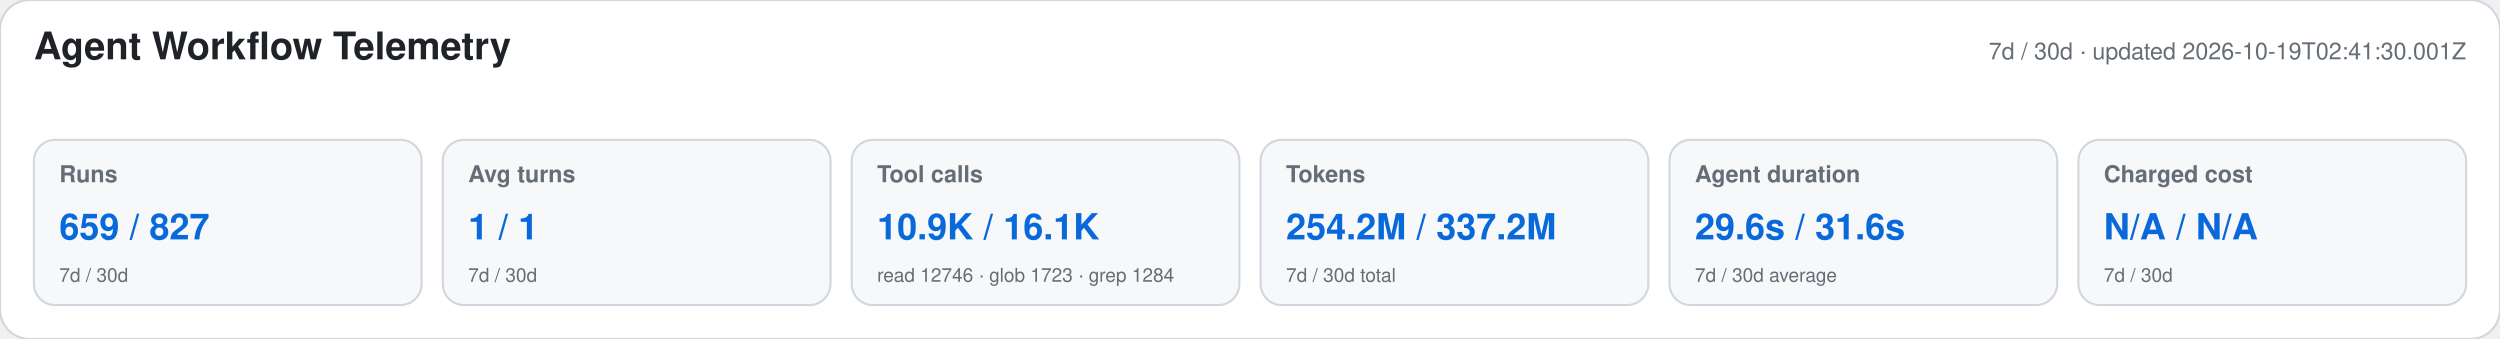
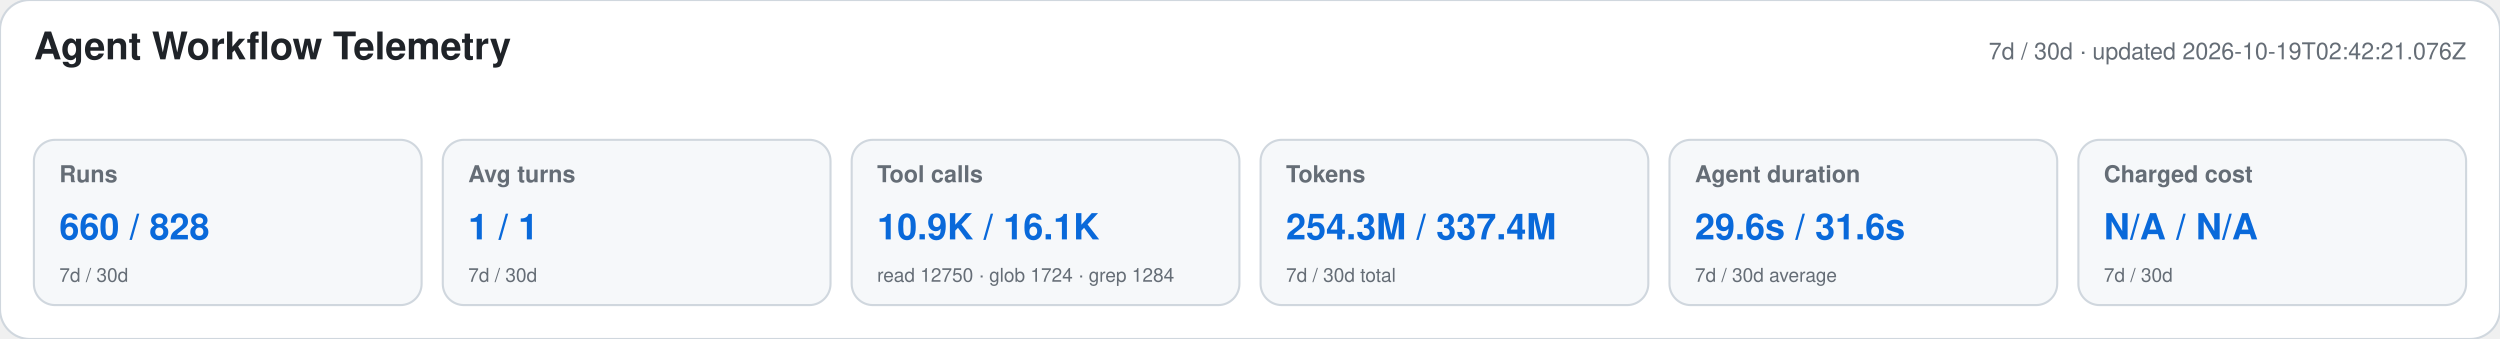
<svg xmlns="http://www.w3.org/2000/svg" width="1180" height="160" viewBox="0 0 1180 160" role="img" aria-labelledby="title desc">
  <style>text{font-family:-apple-system,BlinkMacSystemFont,"Segoe UI",Helvetica,Arial,sans-serif}.heading{font-size:18px;font-weight:650;fill:#1f2328}.meta,.label,.secondary{fill:#656d76}.meta,.label{font-size:11px}.label{font-weight:600}.primary{font-size:17px;font-weight:700;fill:#0969da}.secondary{font-size:9px}</style>
  <rect width="1180" height="160" rx="14" fill="#ffffff" stroke="#d0d7de" />
  <text x="16" y="28" class="heading">Agent Workflow Telemetry</text>
-   <text x="1164" y="28" text-anchor="end" class="meta">7d / 30d · updated 2026-10-19T02:41:30.001Z</text>
+   <text x="1164" y="28" text-anchor="end" class="meta">7d / 30d · updated 2026-10-19T02:42:21.076Z</text>
  <g>
    <rect x="16" y="66" width="183" height="78" rx="10" fill="#f6f8fa" stroke="#d0d7de" />
    <text x="28" y="86" class="label">Runs</text>
-     <text x="28" y="113" class="primary">659 / 827</text>
+     <text x="28" y="113" class="primary">660 / 828</text>
    <text x="28" y="133" class="secondary">7d / 30d</text>
  </g>
  <g>
    <rect x="209" y="66" width="183" height="78" rx="10" fill="#f6f8fa" stroke="#d0d7de" />
    <text x="221" y="86" class="label">Avg turns</text>
    <text x="221" y="113" class="primary">1 / 1</text>
    <text x="221" y="133" class="secondary">7d / 30d</text>
  </g>
  <g>
    <rect x="402" y="66" width="183" height="78" rx="10" fill="#f6f8fa" stroke="#d0d7de" />
    <text x="414" y="86" class="label">Tool calls</text>
    <text x="414" y="113" class="primary">10.9K / 16.1K</text>
-     <text x="414" y="133" class="secondary">read 12746 · glob 1723 · grep 1284</text>
+     <text x="414" y="133" class="secondary">read 12750 · glob 1724 · grep 1284</text>
  </g>
  <g>
    <rect x="595" y="66" width="183" height="78" rx="10" fill="#f6f8fa" stroke="#d0d7de" />
    <text x="607" y="86" class="label">Tokens</text>
-     <text x="607" y="113" class="primary">254.2M / 337.2M</text>
+     <text x="607" y="113" class="primary">254.3M / 337.4M</text>
    <text x="607" y="133" class="secondary">7d / 30d total</text>
  </g>
  <g>
    <rect x="788" y="66" width="183" height="78" rx="10" fill="#f6f8fa" stroke="#d0d7de" />
    <text x="800" y="86" class="label">Agent duration</text>
    <text x="800" y="113" class="primary">29.6s / 31.6s</text>
    <text x="800" y="133" class="secondary">7d / 30d average</text>
  </g>
  <g>
    <rect x="981" y="66" width="183" height="78" rx="10" fill="#f6f8fa" stroke="#d0d7de" />
    <text x="993" y="86" class="label">Charged cost</text>
    <text x="993" y="113" class="primary">N/A / N/A</text>
    <text x="993" y="133" class="secondary">7d / 30d</text>
  </g>
</svg>
